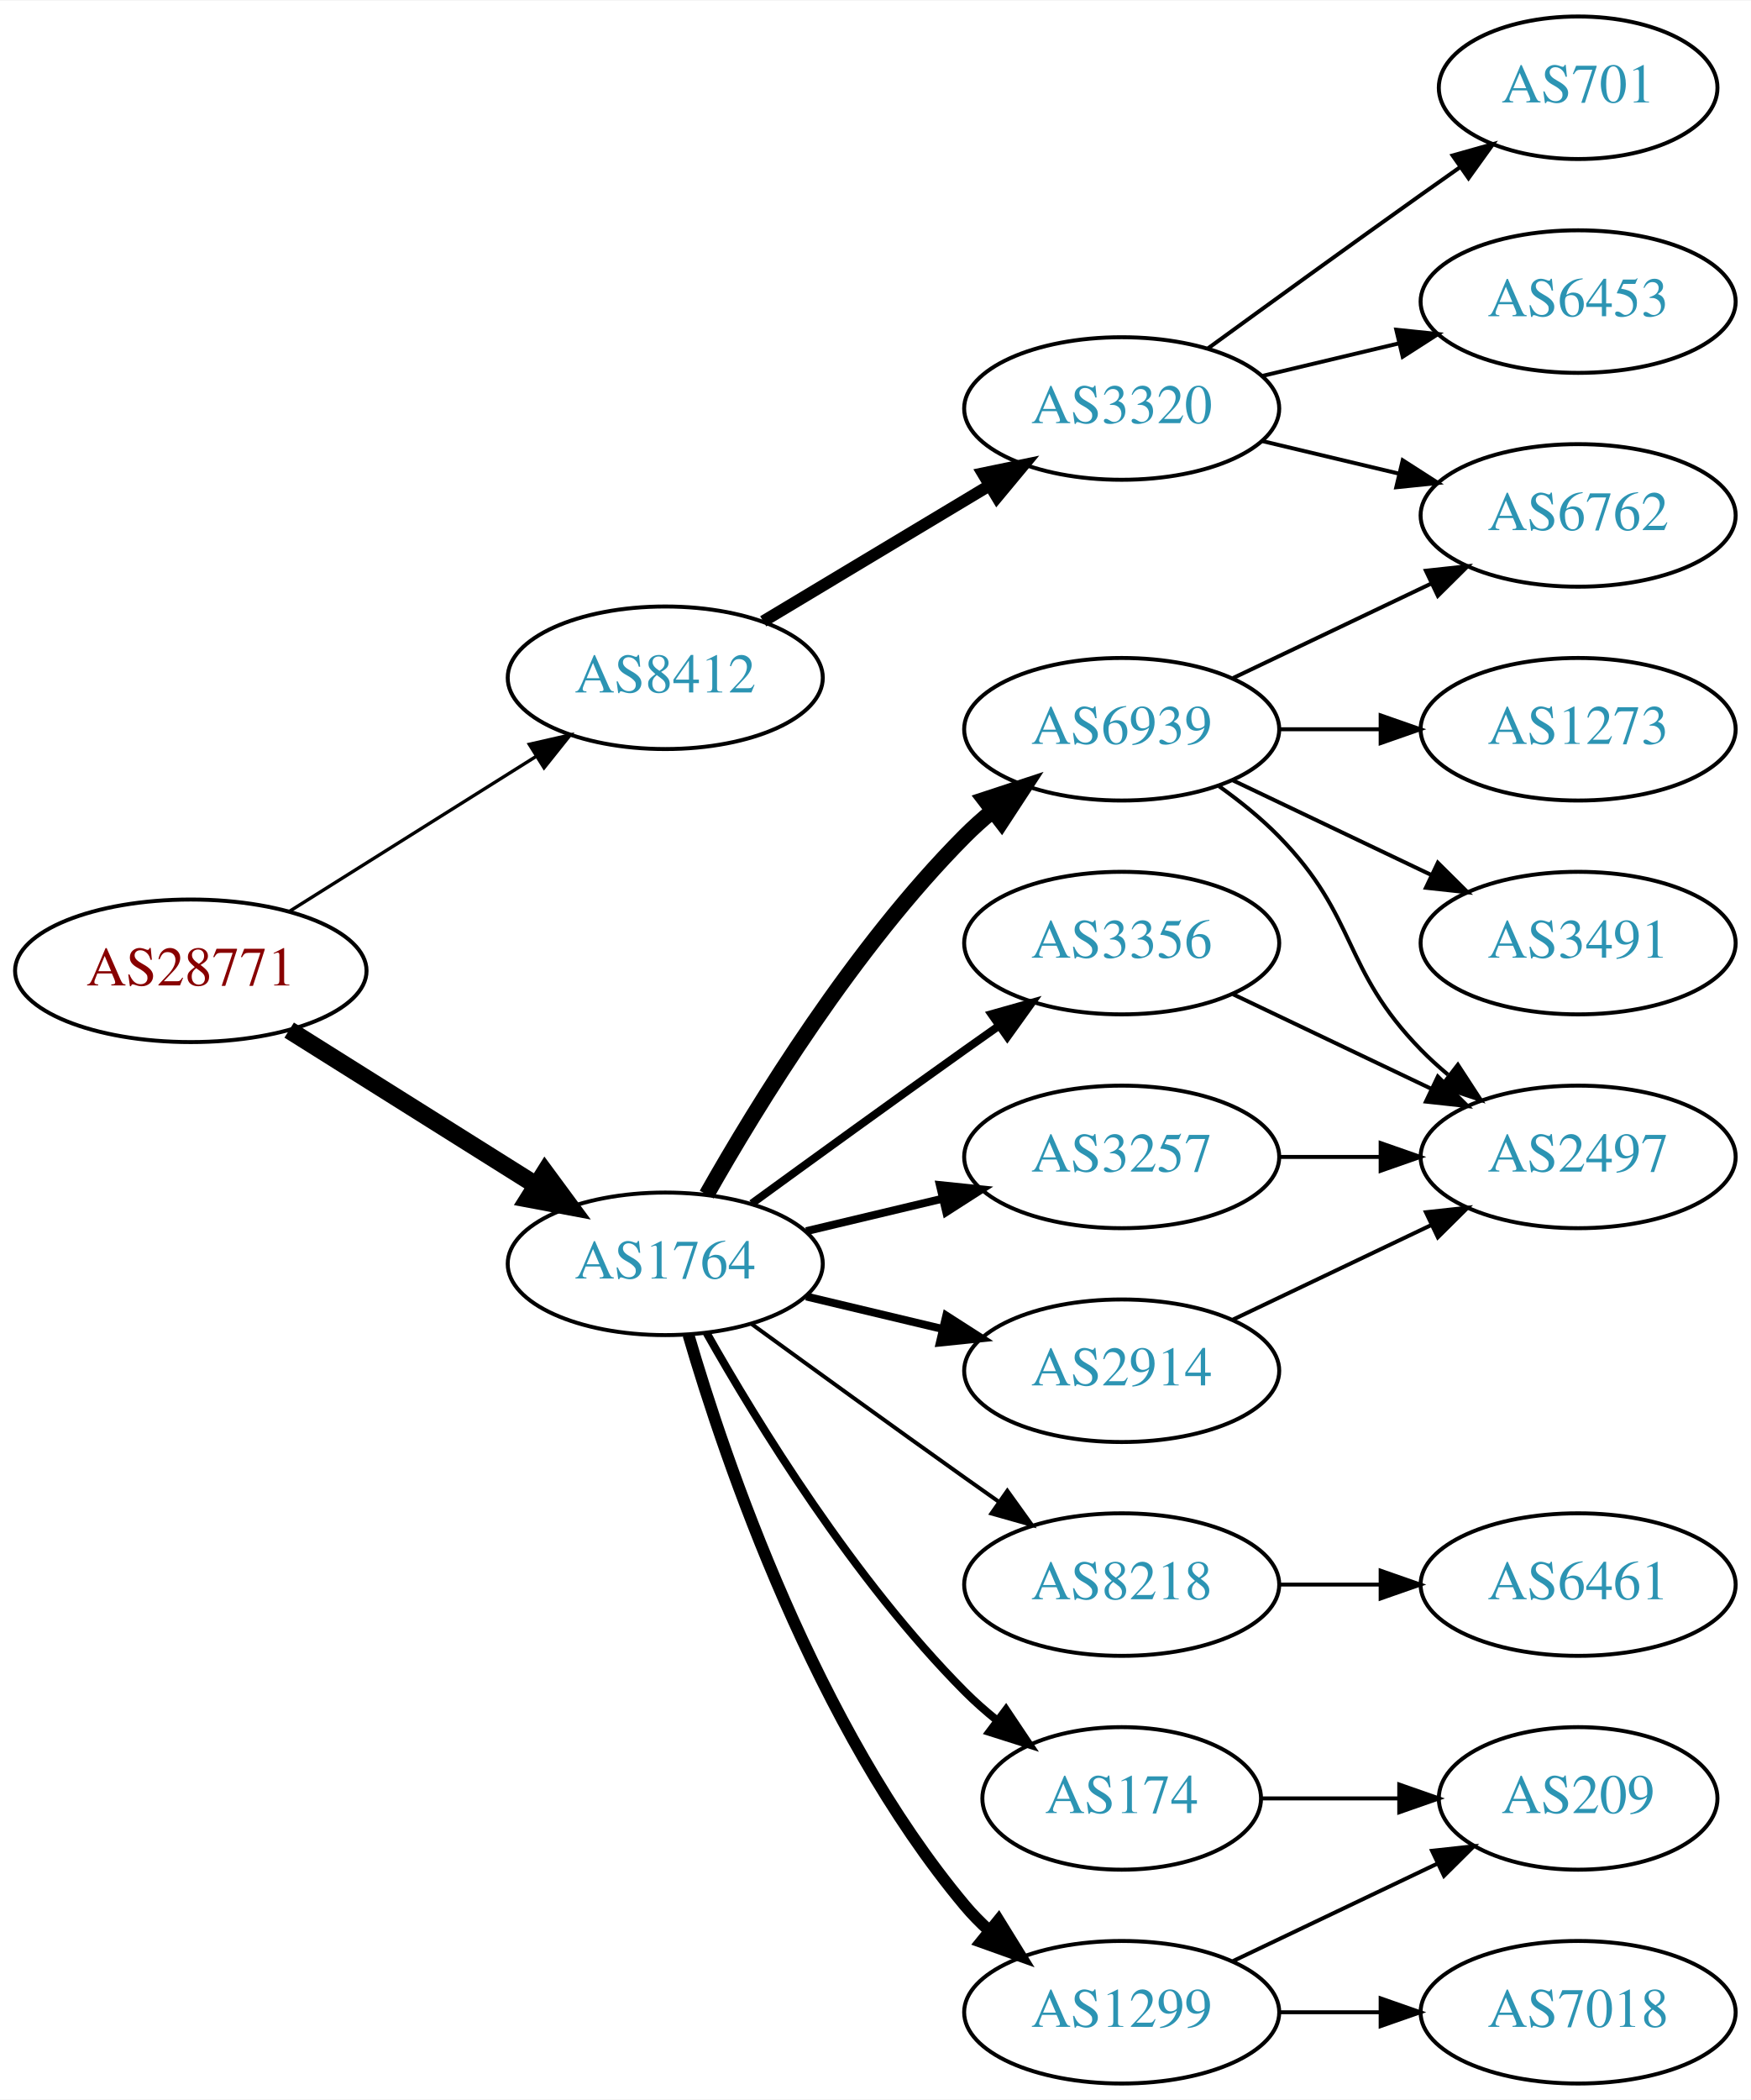
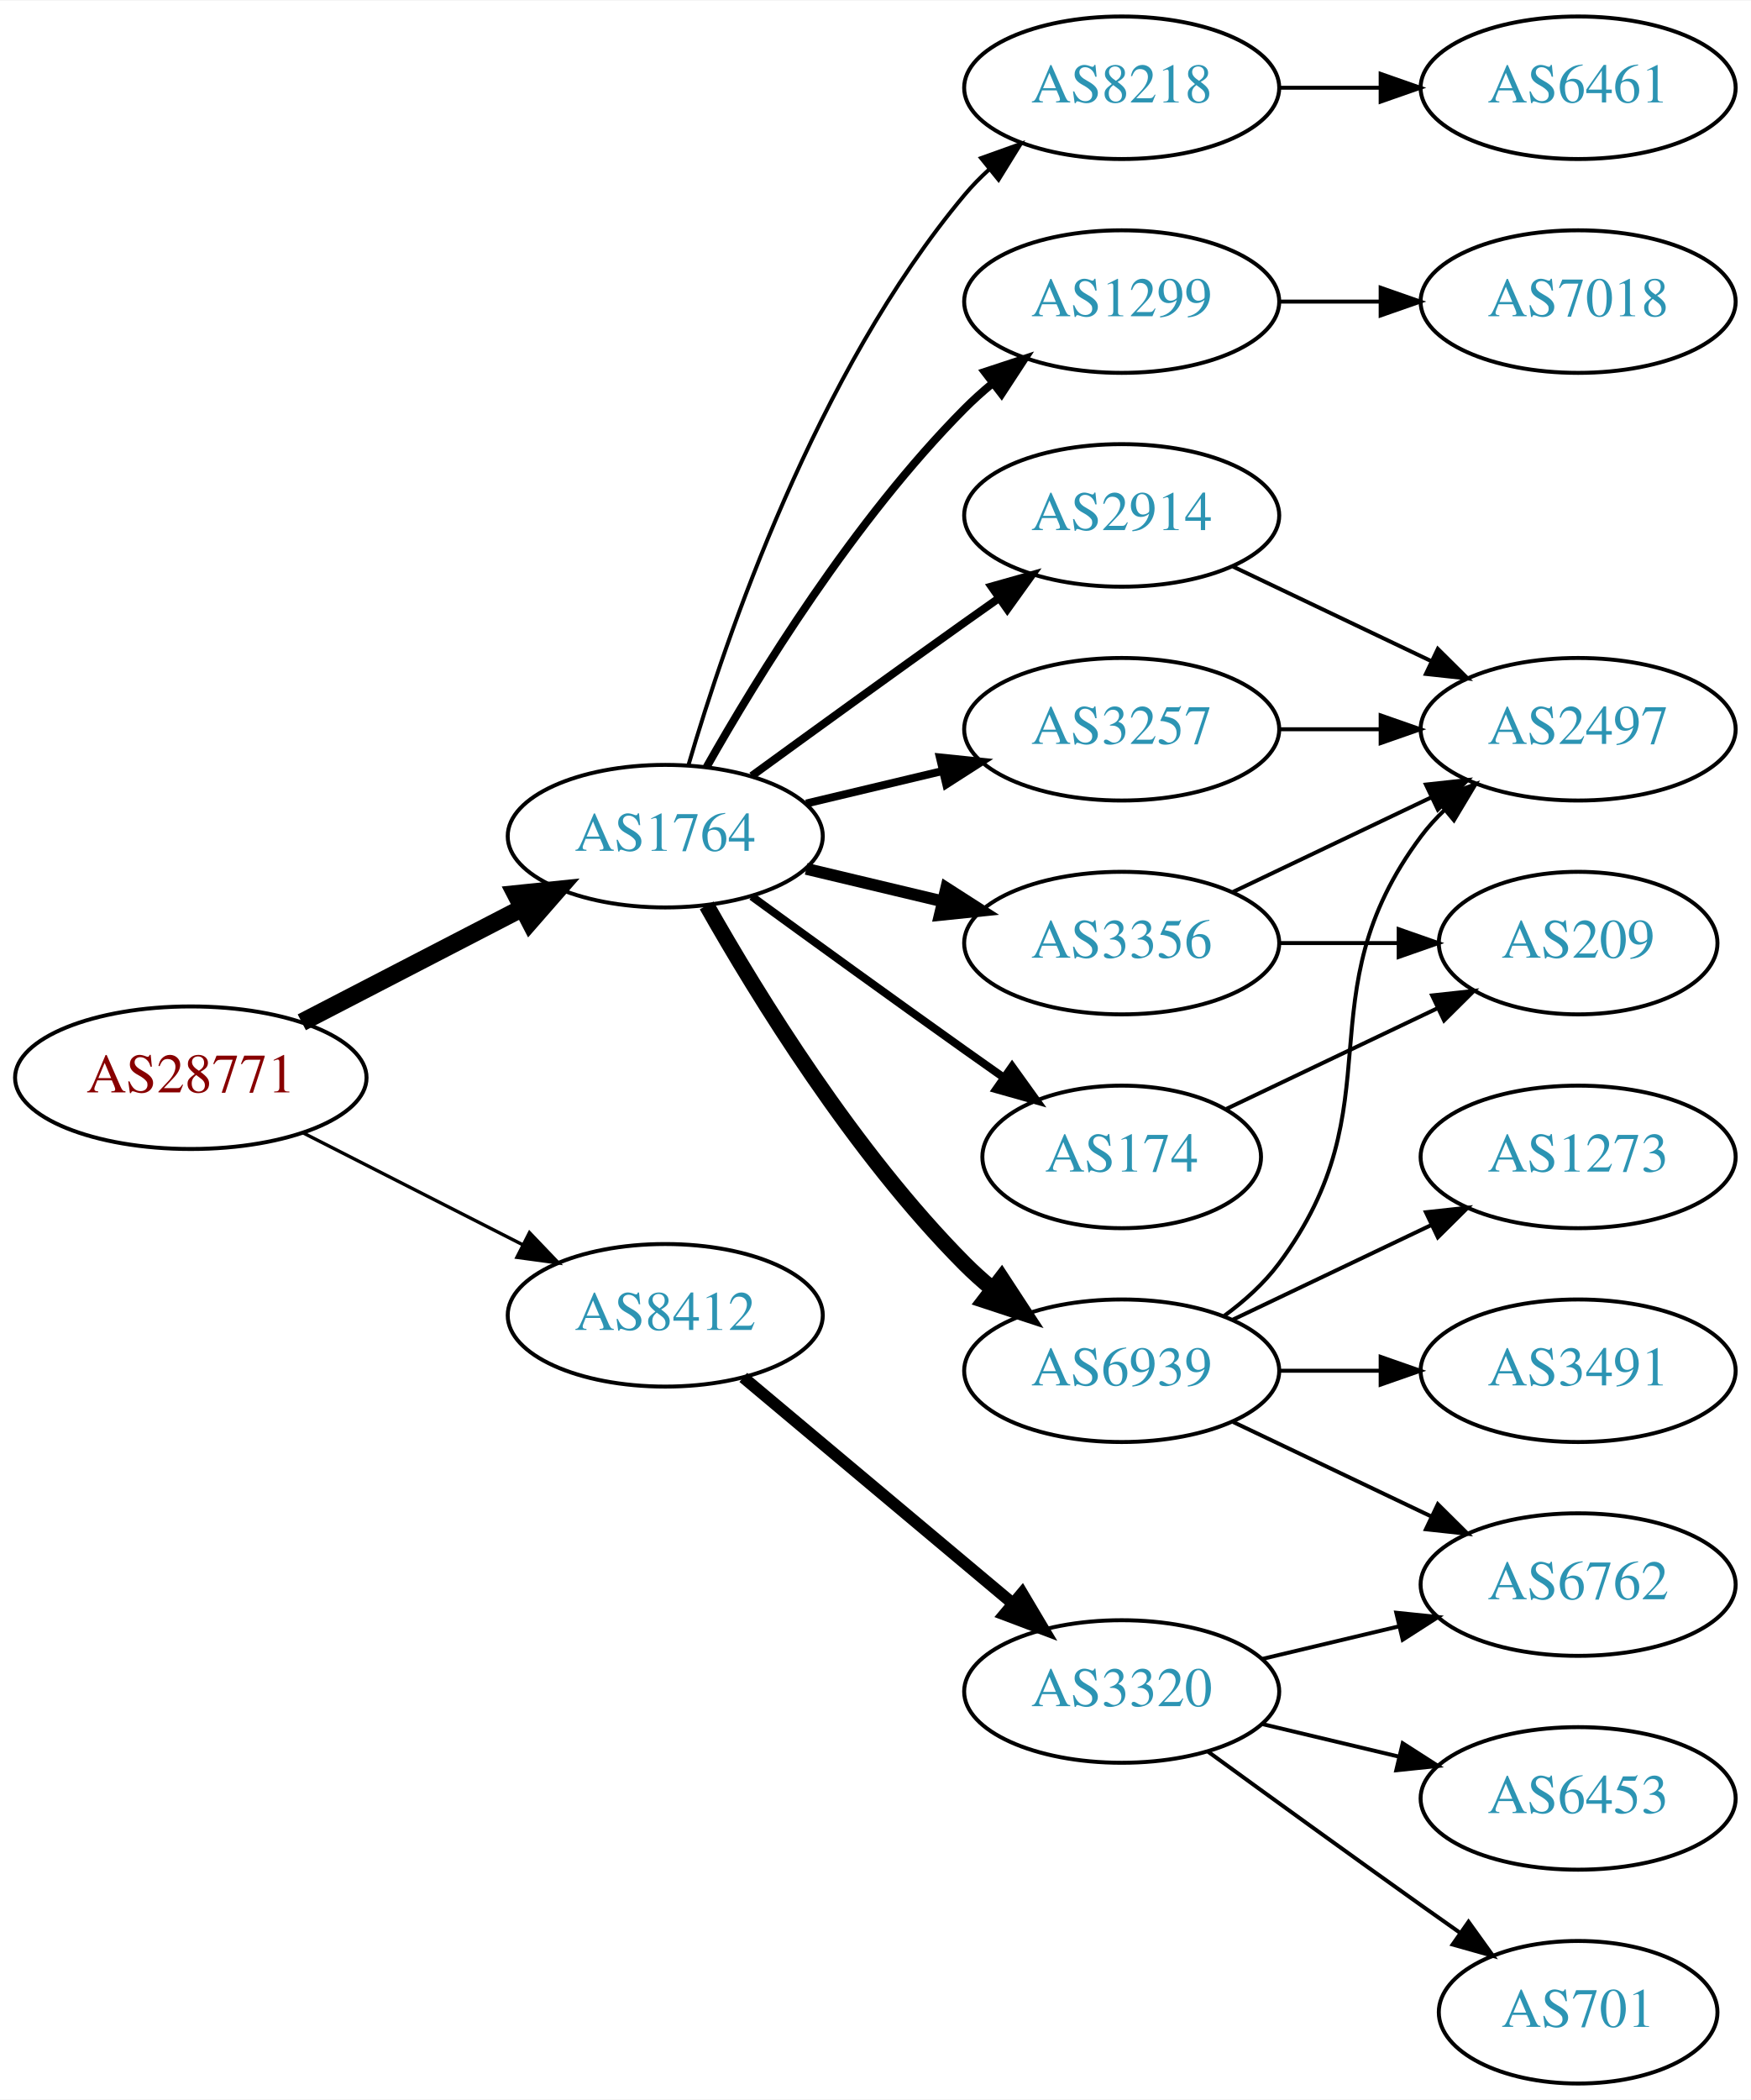
<svg xmlns="http://www.w3.org/2000/svg" xmlns:xlink="http://www.w3.org/1999/xlink" width="442pt" height="530pt" viewBox="0.00 0.00 442.27 530.00">
  <g id="graph0" class="graph" transform="scale(1 1) rotate(0) translate(4 526)">
    <polygon fill="white" stroke="none" points="-4,4 -4,-526 438.271,-526 438.271,4 -4,4" />
    <g id="node1" class="node">
      <g id="a_node1">
        <a xlink:href="/asn/28771" xlink:title="AS28771 ~ [street address]: Postfach 1 [AT]">
-           <ellipse fill="#ffffff" stroke="black" cx="44.196" cy="-281" rx="44.393" ry="18" />
-           <text text-anchor="middle" x="44.196" y="-277.3" font-family="Times,serif" font-size="14.00" fill="#880000">AS28771</text>
+           <ellipse fill="#ffffff" stroke="black" cx="44.196" cy="-254" rx="44.393" ry="18" />
+           <text text-anchor="middle" x="44.196" y="-250.3" font-family="Times,serif" font-size="14.00" fill="#880000">AS28771</text>
        </a>
      </g>
    </g>
    <g id="node2" class="node">
      <g id="a_node2">
        <a xlink:href="/asn/1764" xlink:title="AS1764 ~ NEXTLAYER-AS [AT]">
-           <ellipse fill="#ffffff" stroke="black" cx="164.039" cy="-207" rx="39.794" ry="18" />
-           <text text-anchor="middle" x="164.039" y="-203.3" font-family="Times,serif" font-size="14.00" fill="#2c94b3">AS1764</text>
+           <ellipse fill="#ffffff" stroke="black" cx="164.039" cy="-315" rx="39.794" ry="18" />
+           <text text-anchor="middle" x="164.039" y="-311.3" font-family="Times,serif" font-size="14.00" fill="#2c94b3">AS1764</text>
        </a>
      </g>
    </g>
    <g id="edge1" class="edge">
-       <path fill="none" stroke="black" stroke-width="4.5" d="M69.043,-266.025C87.006,-254.745 111.808,-239.171 131.424,-226.853" />
-       <polygon fill="black" stroke="black" stroke-width="4.5" points="133.654,-230.102 140.029,-221.449 129.466,-223.433 133.654,-230.102" />
+       <path fill="none" stroke="black" stroke-width="4.5" d="M72.231,-267.995C88.781,-276.561 110.133,-287.614 127.974,-296.849" />
+       <polygon fill="black" stroke="black" stroke-width="4.5" points="126.248,-300.39 136.939,-301.49 129.869,-293.396 126.248,-300.39" />
    </g>
    <g id="node3" class="node">
      <g id="a_node3">
        <a xlink:href="/asn/8412" xlink:title="AS8412 ~ Rennweg 97-99 [AT]">
-           <ellipse fill="#ffffff" stroke="black" cx="164.039" cy="-355" rx="39.794" ry="18" />
-           <text text-anchor="middle" x="164.039" y="-351.3" font-family="Times,serif" font-size="14.00" fill="#2c94b3">AS8412</text>
+           <ellipse fill="#ffffff" stroke="black" cx="164.039" cy="-194" rx="39.794" ry="18" />
+           <text text-anchor="middle" x="164.039" y="-190.3" font-family="Times,serif" font-size="14.00" fill="#2c94b3">AS8412</text>
        </a>
      </g>
    </g>
    <g id="edge2" class="edge">
-       <path fill="none" stroke="black" stroke-width="0.844" d="M69.043,-295.975C87.006,-307.255 111.808,-322.829 131.424,-335.147" />
-       <polygon fill="black" stroke="black" stroke-width="0.844" points="129.699,-338.197 140.029,-340.551 133.421,-332.269 129.699,-338.197" />
+       <path fill="none" stroke="black" stroke-width="0.844" d="M72.528,-240.084C89.087,-231.653 110.372,-220.815 128.141,-211.768" />
+       <polygon fill="black" stroke="black" stroke-width="0.844" points="129.745,-214.879 137.068,-207.223 126.569,-208.641 129.745,-214.879" />
    </g>
    <g id="node4" class="node">
      <g id="a_node4">
-         <a xlink:href="/asn/6939" xlink:title="AS6939 ~ Hurricane Electric LLC [US]">
-           <ellipse fill="#ffffff" stroke="black" cx="279.332" cy="-342" rx="39.794" ry="18" />
-           <text text-anchor="middle" x="279.332" y="-338.3" font-family="Times,serif" font-size="14.00" fill="#2c94b3">AS6939</text>
+         <a xlink:href="/asn/1299" xlink:title="AS1299 ~ Telia Carrier [EU]">
+           <ellipse fill="#ffffff" stroke="black" cx="279.332" cy="-450" rx="39.794" ry="18" />
+           <text text-anchor="middle" x="279.332" y="-446.3" font-family="Times,serif" font-size="14.00" fill="#2c94b3">AS1299</text>
        </a>
      </g>
    </g>
    <g id="edge3" class="edge">
-       <path fill="none" stroke="black" stroke-width="4" d="M174.498,-224.49C187.28,-247.096 211.712,-286.886 239.685,-315 241.796,-317.121 244.092,-319.188 246.477,-321.171" />
-       <polygon fill="black" stroke="black" stroke-width="4" points="244.73,-324.242 254.793,-327.556 248.993,-318.69 244.73,-324.242" />
+       <path fill="none" stroke="black" stroke-width="2" d="M174.498,-332.49C187.28,-355.096 211.712,-394.886 239.685,-423 241.796,-425.121 244.092,-427.188 246.477,-429.171" />
+       <polygon fill="black" stroke="black" stroke-width="2" points="244.73,-432.242 254.793,-435.556 248.993,-426.69 244.73,-432.242" />
    </g>
    <g id="node5" class="node">
      <g id="a_node5">
-         <a xlink:href="/asn/8218" xlink:title="AS8218 ~ legacy Neotelecoms [FR]">
-           <ellipse fill="#ffffff" stroke="black" cx="279.332" cy="-126" rx="39.794" ry="18" />
-           <text text-anchor="middle" x="279.332" y="-122.3" font-family="Times,serif" font-size="14.00" fill="#2c94b3">AS8218</text>
+         <a xlink:href="/asn/3356" xlink:title="AS3356 ~ Level 3 Parent, LLC [US]">
+           <ellipse fill="#ffffff" stroke="black" cx="279.332" cy="-288" rx="39.794" ry="18" />
+           <text text-anchor="middle" x="279.332" y="-284.3" font-family="Times,serif" font-size="14.00" fill="#2c94b3">AS3356</text>
        </a>
      </g>
    </g>
    <g id="edge4" class="edge">
-       <path fill="none" stroke="black" d="M185.887,-191.778C200.821,-180.909 221.435,-165.975 239.685,-153 242.506,-150.995 245.449,-148.915 248.397,-146.841" />
-       <polygon fill="black" stroke="black" points="250.443,-149.681 256.621,-141.074 246.424,-143.95 250.443,-149.681" />
+       <path fill="none" stroke="black" stroke-width="3" d="M199.646,-306.752C210.517,-304.162 222.671,-301.265 234.114,-298.538" />
+       <polygon fill="black" stroke="black" stroke-width="3" points="235.02,-301.92 243.936,-296.197 233.397,-295.111 235.02,-301.92" />
    </g>
    <g id="node6" class="node">
      <g id="a_node6">
-         <a xlink:href="/asn/1299" xlink:title="AS1299 ~ Telia Carrier [EU]">
-           <ellipse fill="#ffffff" stroke="black" cx="279.332" cy="-18" rx="39.794" ry="18" />
-           <text text-anchor="middle" x="279.332" y="-14.3" font-family="Times,serif" font-size="14.00" fill="#2c94b3">AS1299</text>
+         <a xlink:href="/asn/6939" xlink:title="AS6939 ~ Hurricane Electric LLC [US]">
+           <ellipse fill="#ffffff" stroke="black" cx="279.332" cy="-180" rx="39.794" ry="18" />
+           <text text-anchor="middle" x="279.332" y="-176.3" font-family="Times,serif" font-size="14.00" fill="#2c94b3">AS6939</text>
        </a>
      </g>
    </g>
    <g id="edge5" class="edge">
-       <path fill="none" stroke="black" stroke-width="3" d="M169.913,-188.998C179.227,-157.156 202.043,-90.019 239.685,-45 241.555,-42.763 243.654,-40.626 245.88,-38.604" />
-       <polygon fill="black" stroke="black" stroke-width="3" points="248.227,-41.208 253.799,-32.196 243.823,-35.766 248.227,-41.208" />
+       <path fill="none" stroke="black" stroke-width="4" d="M174.498,-297.51C187.28,-274.904 211.712,-235.114 239.685,-207 241.796,-204.879 244.092,-202.812 246.477,-200.829" />
+       <polygon fill="black" stroke="black" stroke-width="4" points="248.993,-203.31 254.793,-194.444 244.73,-197.758 248.993,-203.31" />
    </g>
    <g id="node7" class="node">
      <g id="a_node7">
        <a xlink:href="/asn/174" xlink:title="AS174 ~ Cogent Communications [US]">
-           <ellipse fill="#ffffff" stroke="black" cx="279.332" cy="-72" rx="35.194" ry="18" />
-           <text text-anchor="middle" x="279.332" y="-68.3" font-family="Times,serif" font-size="14.00" fill="#2c94b3">AS174</text>
+           <ellipse fill="#ffffff" stroke="black" cx="279.332" cy="-234" rx="35.194" ry="18" />
+           <text text-anchor="middle" x="279.332" y="-230.3" font-family="Times,serif" font-size="14.00" fill="#2c94b3">AS174</text>
        </a>
      </g>
    </g>
    <g id="edge6" class="edge">
-       <path fill="none" stroke="black" stroke-width="2" d="M174.498,-189.51C187.28,-166.904 211.712,-127.114 239.685,-99 242.185,-96.487 244.946,-94.052 247.807,-91.739" />
-       <polygon fill="black" stroke="black" stroke-width="2" points="250.108,-94.389 256.004,-85.587 245.905,-88.79 250.108,-94.389" />
+       <path fill="none" stroke="black" stroke-width="2" d="M185.887,-299.778C200.821,-288.909 221.435,-273.975 239.685,-261 242.895,-258.718 246.264,-256.339 249.619,-253.982" />
+       <polygon fill="black" stroke="black" stroke-width="2" points="251.647,-256.834 257.83,-248.23 247.631,-251.101 251.647,-256.834" />
    </g>
    <g id="node8" class="node">
      <g id="a_node8">
-         <a xlink:href="/asn/3356" xlink:title="AS3356 ~ Level 3 Parent, LLC [US]">
-           <ellipse fill="#ffffff" stroke="black" cx="279.332" cy="-288" rx="39.794" ry="18" />
-           <text text-anchor="middle" x="279.332" y="-284.3" font-family="Times,serif" font-size="14.00" fill="#2c94b3">AS3356</text>
+         <a xlink:href="/asn/2914" xlink:title="AS2914 ~ NTT America, Inc. [US]">
+           <ellipse fill="#ffffff" stroke="black" cx="279.332" cy="-396" rx="39.794" ry="18" />
+           <text text-anchor="middle" x="279.332" y="-392.3" font-family="Times,serif" font-size="14.00" fill="#2c94b3">AS2914</text>
        </a>
      </g>
    </g>
    <g id="edge7" class="edge">
-       <path fill="none" stroke="black" stroke-width="2" d="M185.887,-222.222C200.821,-233.091 221.435,-248.025 239.685,-261 242.506,-263.005 245.449,-265.085 248.397,-267.159" />
-       <polygon fill="black" stroke="black" stroke-width="2" points="246.424,-270.05 256.621,-272.926 250.443,-264.319 246.424,-270.05" />
+       <path fill="none" stroke="black" stroke-width="2" d="M185.887,-330.222C200.821,-341.091 221.435,-356.025 239.685,-369 242.506,-371.005 245.449,-373.085 248.397,-375.159" />
+       <polygon fill="black" stroke="black" stroke-width="2" points="246.424,-378.05 256.621,-380.926 250.443,-372.319 246.424,-378.05" />
    </g>
    <g id="node9" class="node">
      <g id="a_node9">
-         <a xlink:href="/asn/3257" xlink:title="AS3257 ~ GTT [DE]">
-           <ellipse fill="#ffffff" stroke="black" cx="279.332" cy="-234" rx="39.794" ry="18" />
-           <text text-anchor="middle" x="279.332" y="-230.3" font-family="Times,serif" font-size="14.00" fill="#2c94b3">AS3257</text>
+         <a xlink:href="/asn/8218" xlink:title="AS8218 ~ legacy Neotelecoms [FR]">
+           <ellipse fill="#ffffff" stroke="black" cx="279.332" cy="-504" rx="39.794" ry="18" />
+           <text text-anchor="middle" x="279.332" y="-500.3" font-family="Times,serif" font-size="14.00" fill="#2c94b3">AS8218</text>
        </a>
      </g>
    </g>
    <g id="edge8" class="edge">
-       <path fill="none" stroke="black" stroke-width="2" d="M199.646,-215.248C210.517,-217.838 222.671,-220.735 234.114,-223.462" />
-       <polygon fill="black" stroke="black" stroke-width="2" points="233.397,-226.889 243.936,-225.803 235.02,-220.08 233.397,-226.889" />
+       <path fill="none" stroke="black" d="M169.913,-333.002C179.227,-364.844 202.043,-431.981 239.685,-477 241.555,-479.237 243.654,-481.374 245.88,-483.396" />
+       <polygon fill="black" stroke="black" points="243.823,-486.234 253.799,-489.804 248.227,-480.793 243.823,-486.234" />
    </g>
    <g id="node10" class="node">
      <g id="a_node10">
-         <a xlink:href="/asn/2914" xlink:title="AS2914 ~ NTT America, Inc. [US]">
-           <ellipse fill="#ffffff" stroke="black" cx="279.332" cy="-180" rx="39.794" ry="18" />
-           <text text-anchor="middle" x="279.332" y="-176.3" font-family="Times,serif" font-size="14.00" fill="#2c94b3">AS2914</text>
+         <a xlink:href="/asn/3257" xlink:title="AS3257 ~ GTT [DE]">
+           <ellipse fill="#ffffff" stroke="black" cx="279.332" cy="-342" rx="39.794" ry="18" />
+           <text text-anchor="middle" x="279.332" y="-338.3" font-family="Times,serif" font-size="14.00" fill="#2c94b3">AS3257</text>
        </a>
      </g>
    </g>
    <g id="edge9" class="edge">
-       <path fill="none" stroke="black" stroke-width="2" d="M199.646,-198.752C210.517,-196.162 222.671,-193.265 234.114,-190.538" />
-       <polygon fill="black" stroke="black" stroke-width="2" points="235.02,-193.92 243.936,-188.197 233.397,-187.111 235.02,-193.92" />
+       <path fill="none" stroke="black" stroke-width="2" d="M199.646,-323.248C210.517,-325.838 222.671,-328.735 234.114,-331.462" />
+       <polygon fill="black" stroke="black" stroke-width="2" points="233.397,-334.889 243.936,-333.803 235.02,-328.08 233.397,-334.889" />
    </g>
    <g id="node18" class="node">
      <g id="a_node18">
        <a xlink:href="/asn/3320" xlink:title="AS3320 ~ DTAG [DE]">
-           <ellipse fill="#ffffff" stroke="black" cx="279.332" cy="-423" rx="39.794" ry="18" />
-           <text text-anchor="middle" x="279.332" y="-419.3" font-family="Times,serif" font-size="14.00" fill="#2c94b3">AS3320</text>
+           <ellipse fill="#ffffff" stroke="black" cx="279.332" cy="-99" rx="39.794" ry="18" />
+           <text text-anchor="middle" x="279.332" y="-95.3" font-family="Times,serif" font-size="14.00" fill="#2c94b3">AS3320</text>
        </a>
      </g>
    </g>
    <g id="edge21" class="edge">
-       <path fill="none" stroke="black" stroke-width="3" d="M188.789,-369.255C205.405,-379.229 227.801,-392.671 246.038,-403.617" />
-       <polygon fill="black" stroke="black" stroke-width="3" points="244.238,-406.618 254.613,-408.764 247.84,-400.616 244.238,-406.618" />
+       <path fill="none" stroke="black" stroke-width="3" d="M183.747,-178.313C202.278,-162.773 230.835,-138.828 251.724,-121.311" />
+       <polygon fill="black" stroke="black" stroke-width="3" points="254.182,-123.818 259.596,-114.711 249.684,-118.454 254.182,-123.818" />
    </g>
    <g id="node11" class="node">
      <g id="a_node11">
-         <a xlink:href="/asn/6762" xlink:title="AS6762 ~ TELECOM ITALIA SPARKLE S.p.A. [IT]">
-           <ellipse fill="#ffffff" stroke="black" cx="394.625" cy="-396" rx="39.794" ry="18" />
-           <text text-anchor="middle" x="394.625" y="-392.3" font-family="Times,serif" font-size="14.00" fill="#2c94b3">AS6762</text>
+         <a xlink:href="/asn/7018" xlink:title="AS7018 ~ AT&amp;T Services, Inc. [US]">
+           <ellipse fill="#ffffff" stroke="black" cx="394.625" cy="-450" rx="39.794" ry="18" />
+           <text text-anchor="middle" x="394.625" y="-446.3" font-family="Times,serif" font-size="14.00" fill="#2c94b3">AS7018</text>
        </a>
      </g>
    </g>
    <g id="edge10" class="edge">
-       <path fill="none" stroke="black" d="M307.468,-354.934C322.462,-362.081 341.283,-371.052 357.506,-378.785" />
-       <polygon fill="black" stroke="black" points="356.177,-382.028 366.71,-383.171 359.188,-375.709 356.177,-382.028" />
+       <path fill="none" stroke="black" d="M319.004,-450C327.207,-450 335.971,-450 344.503,-450" />
+       <polygon fill="black" stroke="black" points="344.742,-453.5 354.742,-450 344.742,-446.5 344.742,-453.5" />
    </g>
    <g id="node12" class="node">
      <g id="a_node12">
+         <a xlink:href="/asn/2497" xlink:title="AS2497 ~ Internet Initiative Japan Inc. [JP]">
+           <ellipse fill="#ffffff" stroke="black" cx="394.625" cy="-342" rx="39.794" ry="18" />
+           <text text-anchor="middle" x="394.625" y="-338.3" font-family="Times,serif" font-size="14.00" fill="#2c94b3">AS2497</text>
+         </a>
+       </g>
+     </g>
+     <g id="edge11" class="edge">
+       <path fill="none" stroke="black" d="M307.468,-300.934C322.462,-308.081 341.283,-317.052 357.506,-324.785" />
+       <polygon fill="black" stroke="black" points="356.177,-328.028 366.71,-329.171 359.188,-321.709 356.177,-328.028" />
+     </g>
+     <g id="node13" class="node">
+       <g id="a_node13">
+         <a xlink:href="/asn/209" xlink:title="AS209 ~ CenturyLink Communications, LLC [US]">
+           <ellipse fill="#ffffff" stroke="black" cx="394.625" cy="-288" rx="35.194" ry="18" />
+           <text text-anchor="middle" x="394.625" y="-284.3" font-family="Times,serif" font-size="14.00" fill="#2c94b3">AS209</text>
+         </a>
+       </g>
+     </g>
+     <g id="edge12" class="edge">
+       <path fill="none" stroke="black" d="M319.004,-288C328.709,-288 339.2,-288 349.163,-288" />
+       <polygon fill="black" stroke="black" points="349.299,-291.5 359.299,-288 349.299,-284.5 349.299,-291.5" />
+     </g>
+     <g id="edge15" class="edge">
+       <path fill="none" stroke="black" d="M305.262,-193.882C310.338,-197.611 315.256,-202.016 318.978,-207 349.249,-247.542 324.707,-274.458 354.978,-315 356.723,-317.336 358.73,-319.545 360.893,-321.617" />
+       <polygon fill="black" stroke="black" points="358.771,-324.405 368.694,-328.118 363.253,-319.027 358.771,-324.405" />
+     </g>
+     <g id="node14" class="node">
+       <g id="a_node14">
+         <a xlink:href="/asn/6762" xlink:title="AS6762 ~ TELECOM ITALIA SPARKLE S.p.A. [IT]">
+           <ellipse fill="#ffffff" stroke="black" cx="394.625" cy="-126" rx="39.794" ry="18" />
+           <text text-anchor="middle" x="394.625" y="-122.3" font-family="Times,serif" font-size="14.00" fill="#2c94b3">AS6762</text>
+         </a>
+       </g>
+     </g>
+     <g id="edge13" class="edge">
+       <path fill="none" stroke="black" d="M307.468,-167.066C322.462,-159.919 341.283,-150.948 357.506,-143.215" />
+       <polygon fill="black" stroke="black" points="359.188,-146.291 366.71,-138.829 356.177,-139.972 359.188,-146.291" />
+     </g>
+     <g id="node15" class="node">
+       <g id="a_node15">
        <a xlink:href="/asn/1273" xlink:title="AS1273 ~ Vodafone Group PLC [EU]">
-           <ellipse fill="#ffffff" stroke="black" cx="394.625" cy="-342" rx="39.794" ry="18" />
-           <text text-anchor="middle" x="394.625" y="-338.3" font-family="Times,serif" font-size="14.00" fill="#2c94b3">AS1273</text>
-         </a>
-       </g>
-     </g>
-     <g id="edge11" class="edge">
+           <ellipse fill="#ffffff" stroke="black" cx="394.625" cy="-234" rx="39.794" ry="18" />
+           <text text-anchor="middle" x="394.625" y="-230.3" font-family="Times,serif" font-size="14.00" fill="#2c94b3">AS1273</text>
+         </a>
+       </g>
+     </g>
+     <g id="edge14" class="edge">
+       <path fill="none" stroke="black" d="M307.468,-192.934C322.462,-200.081 341.283,-209.052 357.506,-216.785" />
+       <polygon fill="black" stroke="black" points="356.177,-220.028 366.71,-221.171 359.188,-213.709 356.177,-220.028" />
+     </g>
+     <g id="node16" class="node">
+       <g id="a_node16">
+         <a xlink:href="/asn/3491" xlink:title="AS3491 ~ PCCW Global, Inc. [US]">
+           <ellipse fill="#ffffff" stroke="black" cx="394.625" cy="-180" rx="39.794" ry="18" />
+           <text text-anchor="middle" x="394.625" y="-176.3" font-family="Times,serif" font-size="14.00" fill="#2c94b3">AS3491</text>
+         </a>
+       </g>
+     </g>
+     <g id="edge16" class="edge">
+       <path fill="none" stroke="black" d="M319.004,-180C327.207,-180 335.971,-180 344.503,-180" />
+       <polygon fill="black" stroke="black" points="344.742,-183.5 354.742,-180 344.742,-176.5 344.742,-183.5" />
+     </g>
+     <g id="edge17" class="edge">
+       <path fill="none" stroke="black" d="M305.757,-246.119C321.5,-253.622 341.922,-263.356 359.115,-271.551" />
+       <polygon fill="black" stroke="black" points="357.751,-274.779 368.284,-275.922 360.763,-268.46 357.751,-274.779" />
+     </g>
+     <g id="edge18" class="edge">
+       <path fill="none" stroke="black" d="M307.468,-383.066C322.462,-375.919 341.283,-366.948 357.506,-359.215" />
+       <polygon fill="black" stroke="black" points="359.188,-362.291 366.71,-354.829 356.177,-355.972 359.188,-362.291" />
+     </g>
+     <g id="node17" class="node">
+       <g id="a_node17">
+         <a xlink:href="/asn/6461" xlink:title="AS6461 ~ Zayo Bandwidth [US]">
+           <ellipse fill="#ffffff" stroke="black" cx="394.625" cy="-504" rx="39.794" ry="18" />
+           <text text-anchor="middle" x="394.625" y="-500.3" font-family="Times,serif" font-size="14.00" fill="#2c94b3">AS6461</text>
+         </a>
+       </g>
+     </g>
+     <g id="edge19" class="edge">
+       <path fill="none" stroke="black" d="M319.004,-504C327.207,-504 335.971,-504 344.503,-504" />
+       <polygon fill="black" stroke="black" points="344.742,-507.5 354.742,-504 344.742,-500.5 344.742,-507.5" />
+     </g>
+     <g id="edge20" class="edge">
      <path fill="none" stroke="black" d="M319.004,-342C327.207,-342 335.971,-342 344.503,-342" />
      <polygon fill="black" stroke="black" points="344.742,-345.5 354.742,-342 344.742,-338.5 344.742,-345.5" />
    </g>
-     <g id="node13" class="node">
-       <g id="a_node13">
-         <a xlink:href="/asn/2497" xlink:title="AS2497 ~ Internet Initiative Japan Inc. [JP]">
-           <ellipse fill="#ffffff" stroke="black" cx="394.625" cy="-234" rx="39.794" ry="18" />
-           <text text-anchor="middle" x="394.625" y="-230.3" font-family="Times,serif" font-size="14.00" fill="#2c94b3">AS2497</text>
-         </a>
-       </g>
-     </g>
-     <g id="edge12" class="edge">
-       <path fill="none" stroke="black" d="M303.926,-327.611C309.182,-323.852 314.513,-319.563 318.978,-315 339.151,-294.383 334.806,-281.617 354.978,-261 357.071,-258.861 359.354,-256.782 361.731,-254.79" />
-       <polygon fill="black" stroke="black" points="364.249,-257.268 370.031,-248.389 359.974,-251.725 364.249,-257.268" />
-     </g>
-     <g id="node14" class="node">
-       <g id="a_node14">
-         <a xlink:href="/asn/3491" xlink:title="AS3491 ~ PCCW Global, Inc. [US]">
-           <ellipse fill="#ffffff" stroke="black" cx="394.625" cy="-288" rx="39.794" ry="18" />
-           <text text-anchor="middle" x="394.625" y="-284.3" font-family="Times,serif" font-size="14.00" fill="#2c94b3">AS3491</text>
-         </a>
-       </g>
-     </g>
-     <g id="edge13" class="edge">
-       <path fill="none" stroke="black" d="M307.468,-329.066C322.462,-321.919 341.283,-312.948 357.506,-305.215" />
-       <polygon fill="black" stroke="black" points="359.188,-308.291 366.71,-300.829 356.177,-301.972 359.188,-308.291" />
-     </g>
-     <g id="node15" class="node">
-       <g id="a_node15">
-         <a xlink:href="/asn/6461" xlink:title="AS6461 ~ Zayo Bandwidth [US]">
-           <ellipse fill="#ffffff" stroke="black" cx="394.625" cy="-126" rx="39.794" ry="18" />
-           <text text-anchor="middle" x="394.625" y="-122.3" font-family="Times,serif" font-size="14.00" fill="#2c94b3">AS6461</text>
-         </a>
-       </g>
-     </g>
-     <g id="edge14" class="edge">
-       <path fill="none" stroke="black" d="M319.004,-126C327.207,-126 335.971,-126 344.503,-126" />
-       <polygon fill="black" stroke="black" points="344.742,-129.5 354.742,-126 344.742,-122.5 344.742,-129.5" />
-     </g>
-     <g id="node16" class="node">
-       <g id="a_node16">
-         <a xlink:href="/asn/209" xlink:title="AS209 ~ CenturyLink Communications, LLC [US]">
-           <ellipse fill="#ffffff" stroke="black" cx="394.625" cy="-72" rx="35.194" ry="18" />
-           <text text-anchor="middle" x="394.625" y="-68.3" font-family="Times,serif" font-size="14.00" fill="#2c94b3">AS209</text>
-         </a>
-       </g>
-     </g>
-     <g id="edge19" class="edge">
-       <path fill="none" stroke="black" d="M307.468,-30.934C322.9,-38.29 342.385,-47.577 358.92,-55.459" />
-       <polygon fill="black" stroke="black" points="357.729,-58.768 368.262,-59.911 360.741,-52.449 357.729,-58.768" />
-     </g>
-     <g id="node17" class="node">
-       <g id="a_node17">
-         <a xlink:href="/asn/7018" xlink:title="AS7018 ~ AT&amp;T Services, Inc. [US]">
-           <ellipse fill="#ffffff" stroke="black" cx="394.625" cy="-18" rx="39.794" ry="18" />
-           <text text-anchor="middle" x="394.625" y="-14.3" font-family="Times,serif" font-size="14.00" fill="#2c94b3">AS7018</text>
-         </a>
-       </g>
-     </g>
-     <g id="edge18" class="edge">
-       <path fill="none" stroke="black" d="M319.004,-18C327.207,-18 335.971,-18 344.503,-18" />
-       <polygon fill="black" stroke="black" points="344.742,-21.5 354.742,-18 344.742,-14.5 344.742,-21.5" />
-     </g>
-     <g id="edge16" class="edge">
-       <path fill="none" stroke="black" d="M314.631,-72C325.501,-72 337.678,-72 349.156,-72" />
-       <polygon fill="black" stroke="black" points="349.442,-75.5 359.442,-72 349.442,-68.5 349.442,-75.5" />
-     </g>
-     <g id="edge15" class="edge">
-       <path fill="none" stroke="black" d="M307.468,-275.066C322.462,-267.919 341.283,-258.948 357.506,-251.215" />
-       <polygon fill="black" stroke="black" points="359.188,-254.291 366.71,-246.829 356.177,-247.972 359.188,-254.291" />
-     </g>
-     <g id="edge20" class="edge">
-       <path fill="none" stroke="black" d="M319.004,-234C327.207,-234 335.971,-234 344.503,-234" />
-       <polygon fill="black" stroke="black" points="344.742,-237.5 354.742,-234 344.742,-230.5 344.742,-237.5" />
-     </g>
-     <g id="edge17" class="edge">
-       <path fill="none" stroke="black" d="M307.468,-192.934C322.462,-200.081 341.283,-209.052 357.506,-216.785" />
-       <polygon fill="black" stroke="black" points="356.177,-220.028 366.71,-221.171 359.188,-213.709 356.177,-220.028" />
-     </g>
-     <g id="edge23" class="edge">
-       <path fill="none" stroke="black" d="M314.939,-414.752C325.81,-412.162 337.964,-409.265 349.407,-406.538" />
-       <polygon fill="black" stroke="black" points="350.313,-409.92 359.229,-404.197 348.69,-403.111 350.313,-409.92" />
+     <g id="edge24" class="edge">
+       <path fill="none" stroke="black" d="M314.939,-107.248C325.81,-109.838 337.964,-112.735 349.407,-115.462" />
+       <polygon fill="black" stroke="black" points="348.69,-118.889 359.229,-117.803 350.313,-112.08 348.69,-118.889" />
    </g>
    <g id="node19" class="node">
      <g id="a_node19">
        <a xlink:href="/asn/701" xlink:title="AS701 ~ UUNET [US]">
-           <ellipse fill="#ffffff" stroke="black" cx="394.625" cy="-504" rx="35.194" ry="18" />
-           <text text-anchor="middle" x="394.625" y="-500.3" font-family="Times,serif" font-size="14.00" fill="#2c94b3">AS701</text>
+           <ellipse fill="#ffffff" stroke="black" cx="394.625" cy="-18" rx="35.194" ry="18" />
+           <text text-anchor="middle" x="394.625" y="-14.3" font-family="Times,serif" font-size="14.00" fill="#2c94b3">AS701</text>
        </a>
      </g>
    </g>
    <g id="edge22" class="edge">
-       <path fill="none" stroke="black" d="M301.18,-438.222C316.114,-449.091 336.727,-464.025 354.978,-477 358.188,-479.282 361.557,-481.661 364.912,-484.018" />
-       <polygon fill="black" stroke="black" points="362.924,-486.899 373.123,-489.77 366.94,-481.166 362.924,-486.899" />
+       <path fill="none" stroke="black" d="M301.18,-83.778C316.114,-72.909 336.727,-57.975 354.978,-45 358.188,-42.718 361.557,-40.339 364.912,-37.982" />
+       <polygon fill="black" stroke="black" points="366.94,-40.834 373.123,-32.23 362.924,-35.101 366.94,-40.834" />
    </g>
    <g id="node20" class="node">
      <g id="a_node20">
        <a xlink:href="/asn/6453" xlink:title="AS6453 ~ TATA COMMUNICATIONS (AMERICA) INC [US]">
-           <ellipse fill="#ffffff" stroke="black" cx="394.625" cy="-450" rx="39.794" ry="18" />
-           <text text-anchor="middle" x="394.625" y="-446.3" font-family="Times,serif" font-size="14.00" fill="#2c94b3">AS6453</text>
-         </a>
-       </g>
-     </g>
-     <g id="edge24" class="edge">
-       <path fill="none" stroke="black" d="M314.939,-431.248C325.81,-433.838 337.964,-436.735 349.407,-439.462" />
-       <polygon fill="black" stroke="black" points="348.69,-442.889 359.229,-441.803 350.313,-436.08 348.69,-442.889" />
+           <ellipse fill="#ffffff" stroke="black" cx="394.625" cy="-72" rx="39.794" ry="18" />
+           <text text-anchor="middle" x="394.625" y="-68.3" font-family="Times,serif" font-size="14.00" fill="#2c94b3">AS6453</text>
+         </a>
+       </g>
+     </g>
+     <g id="edge23" class="edge">
+       <path fill="none" stroke="black" d="M314.939,-90.752C325.81,-88.162 337.964,-85.265 349.407,-82.538" />
+       <polygon fill="black" stroke="black" points="350.313,-85.92 359.229,-80.197 348.69,-79.111 350.313,-85.92" />
    </g>
  </g>
</svg>
